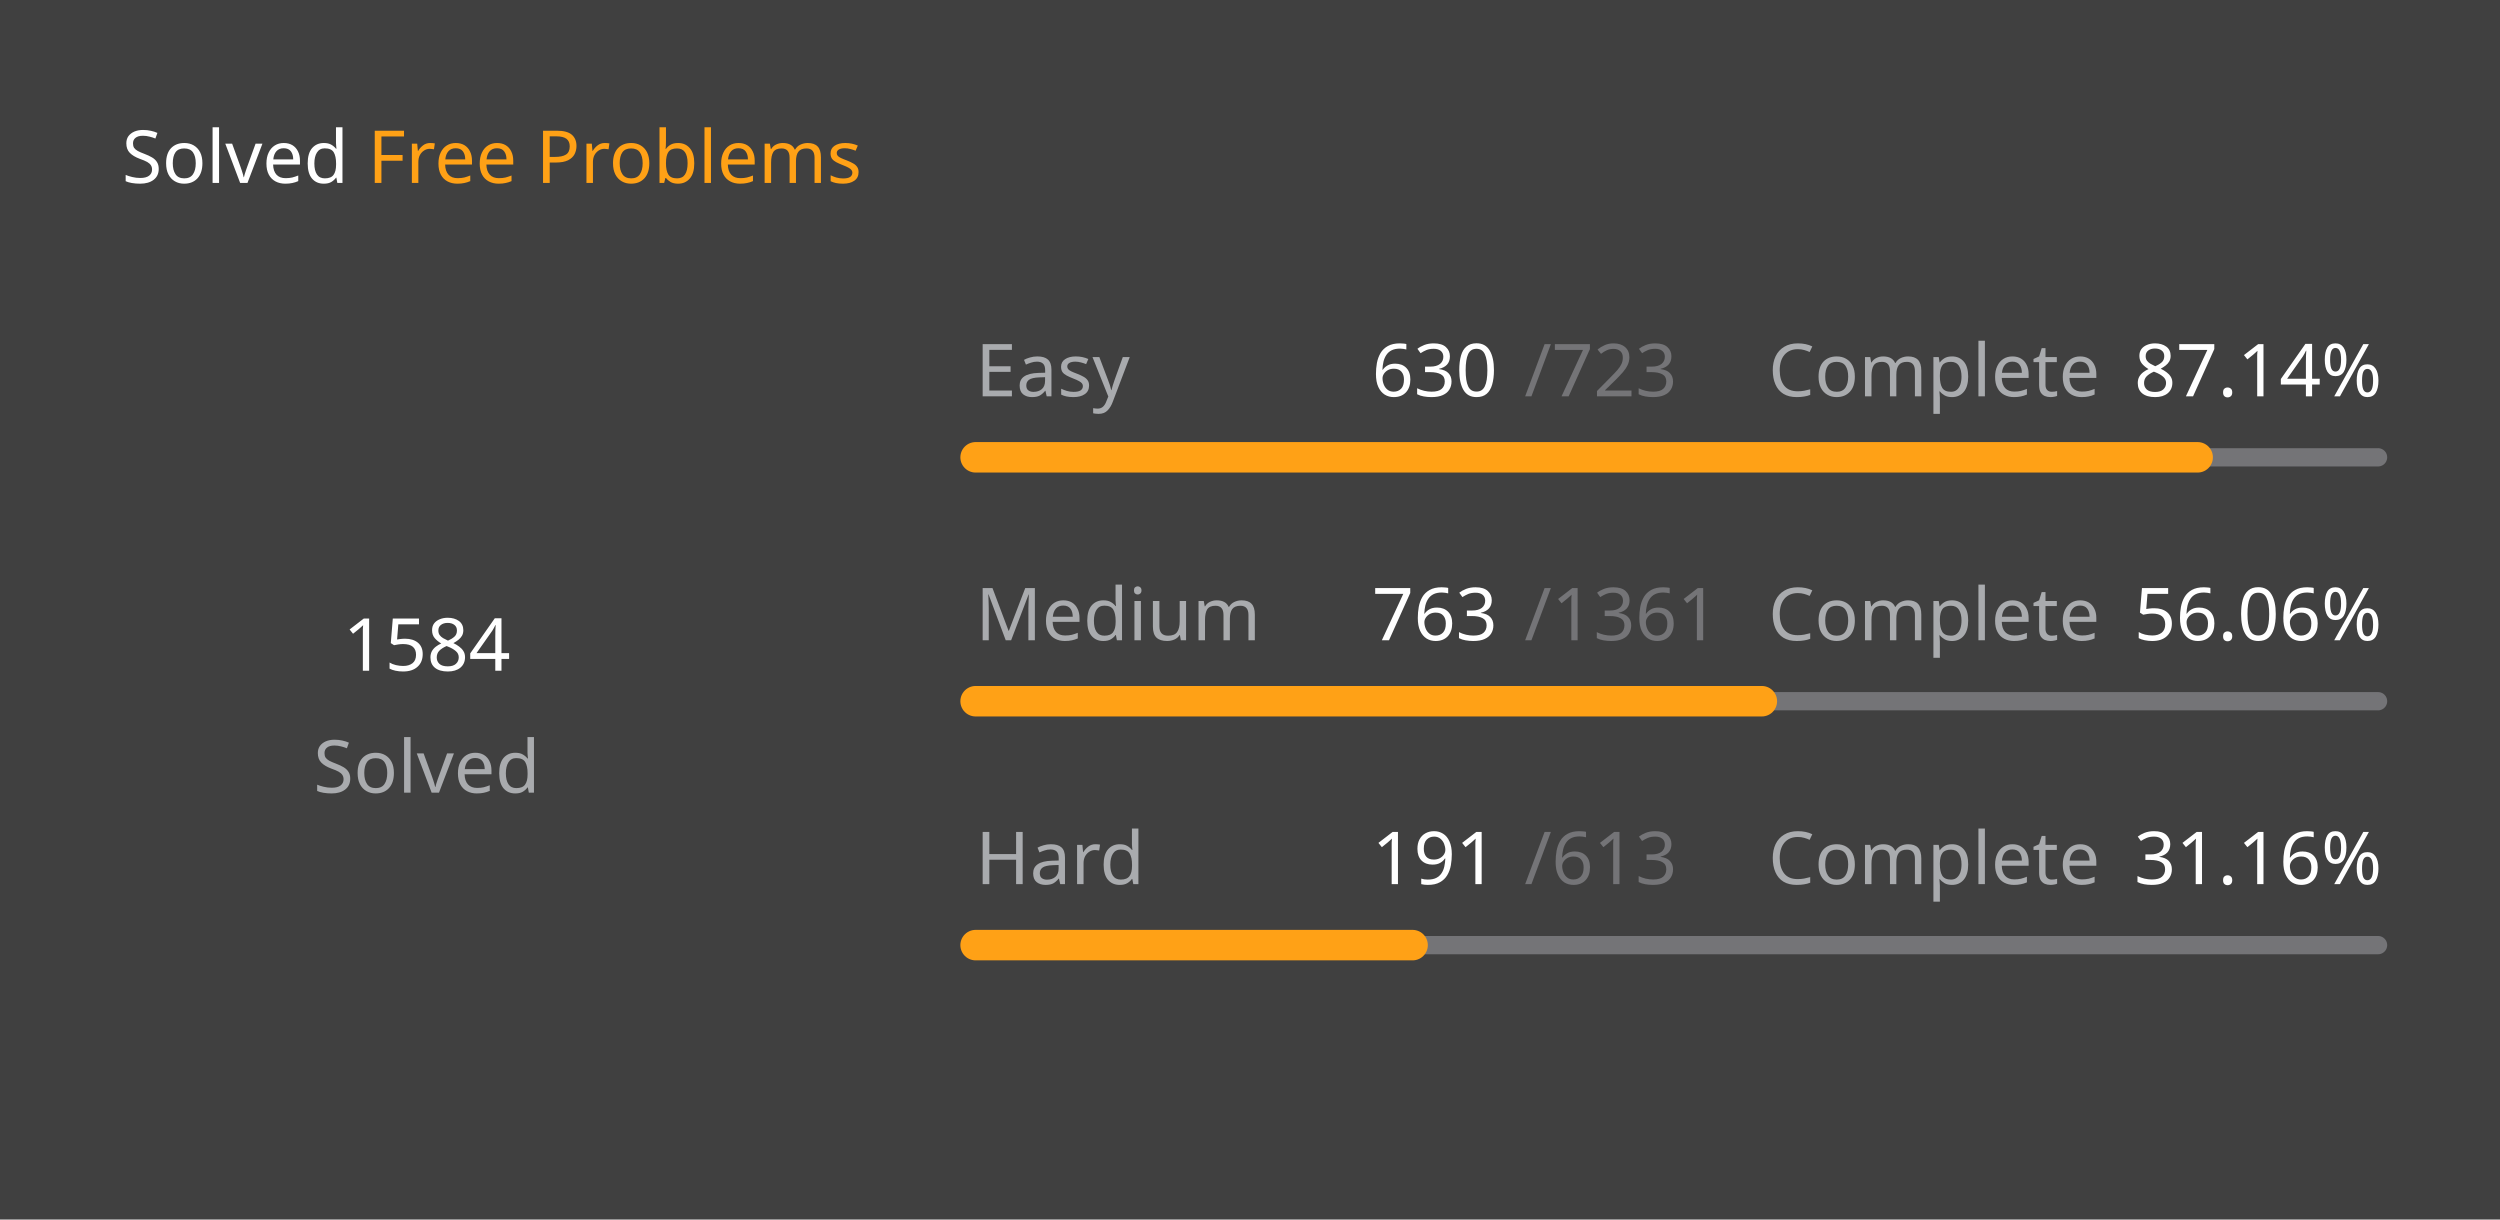
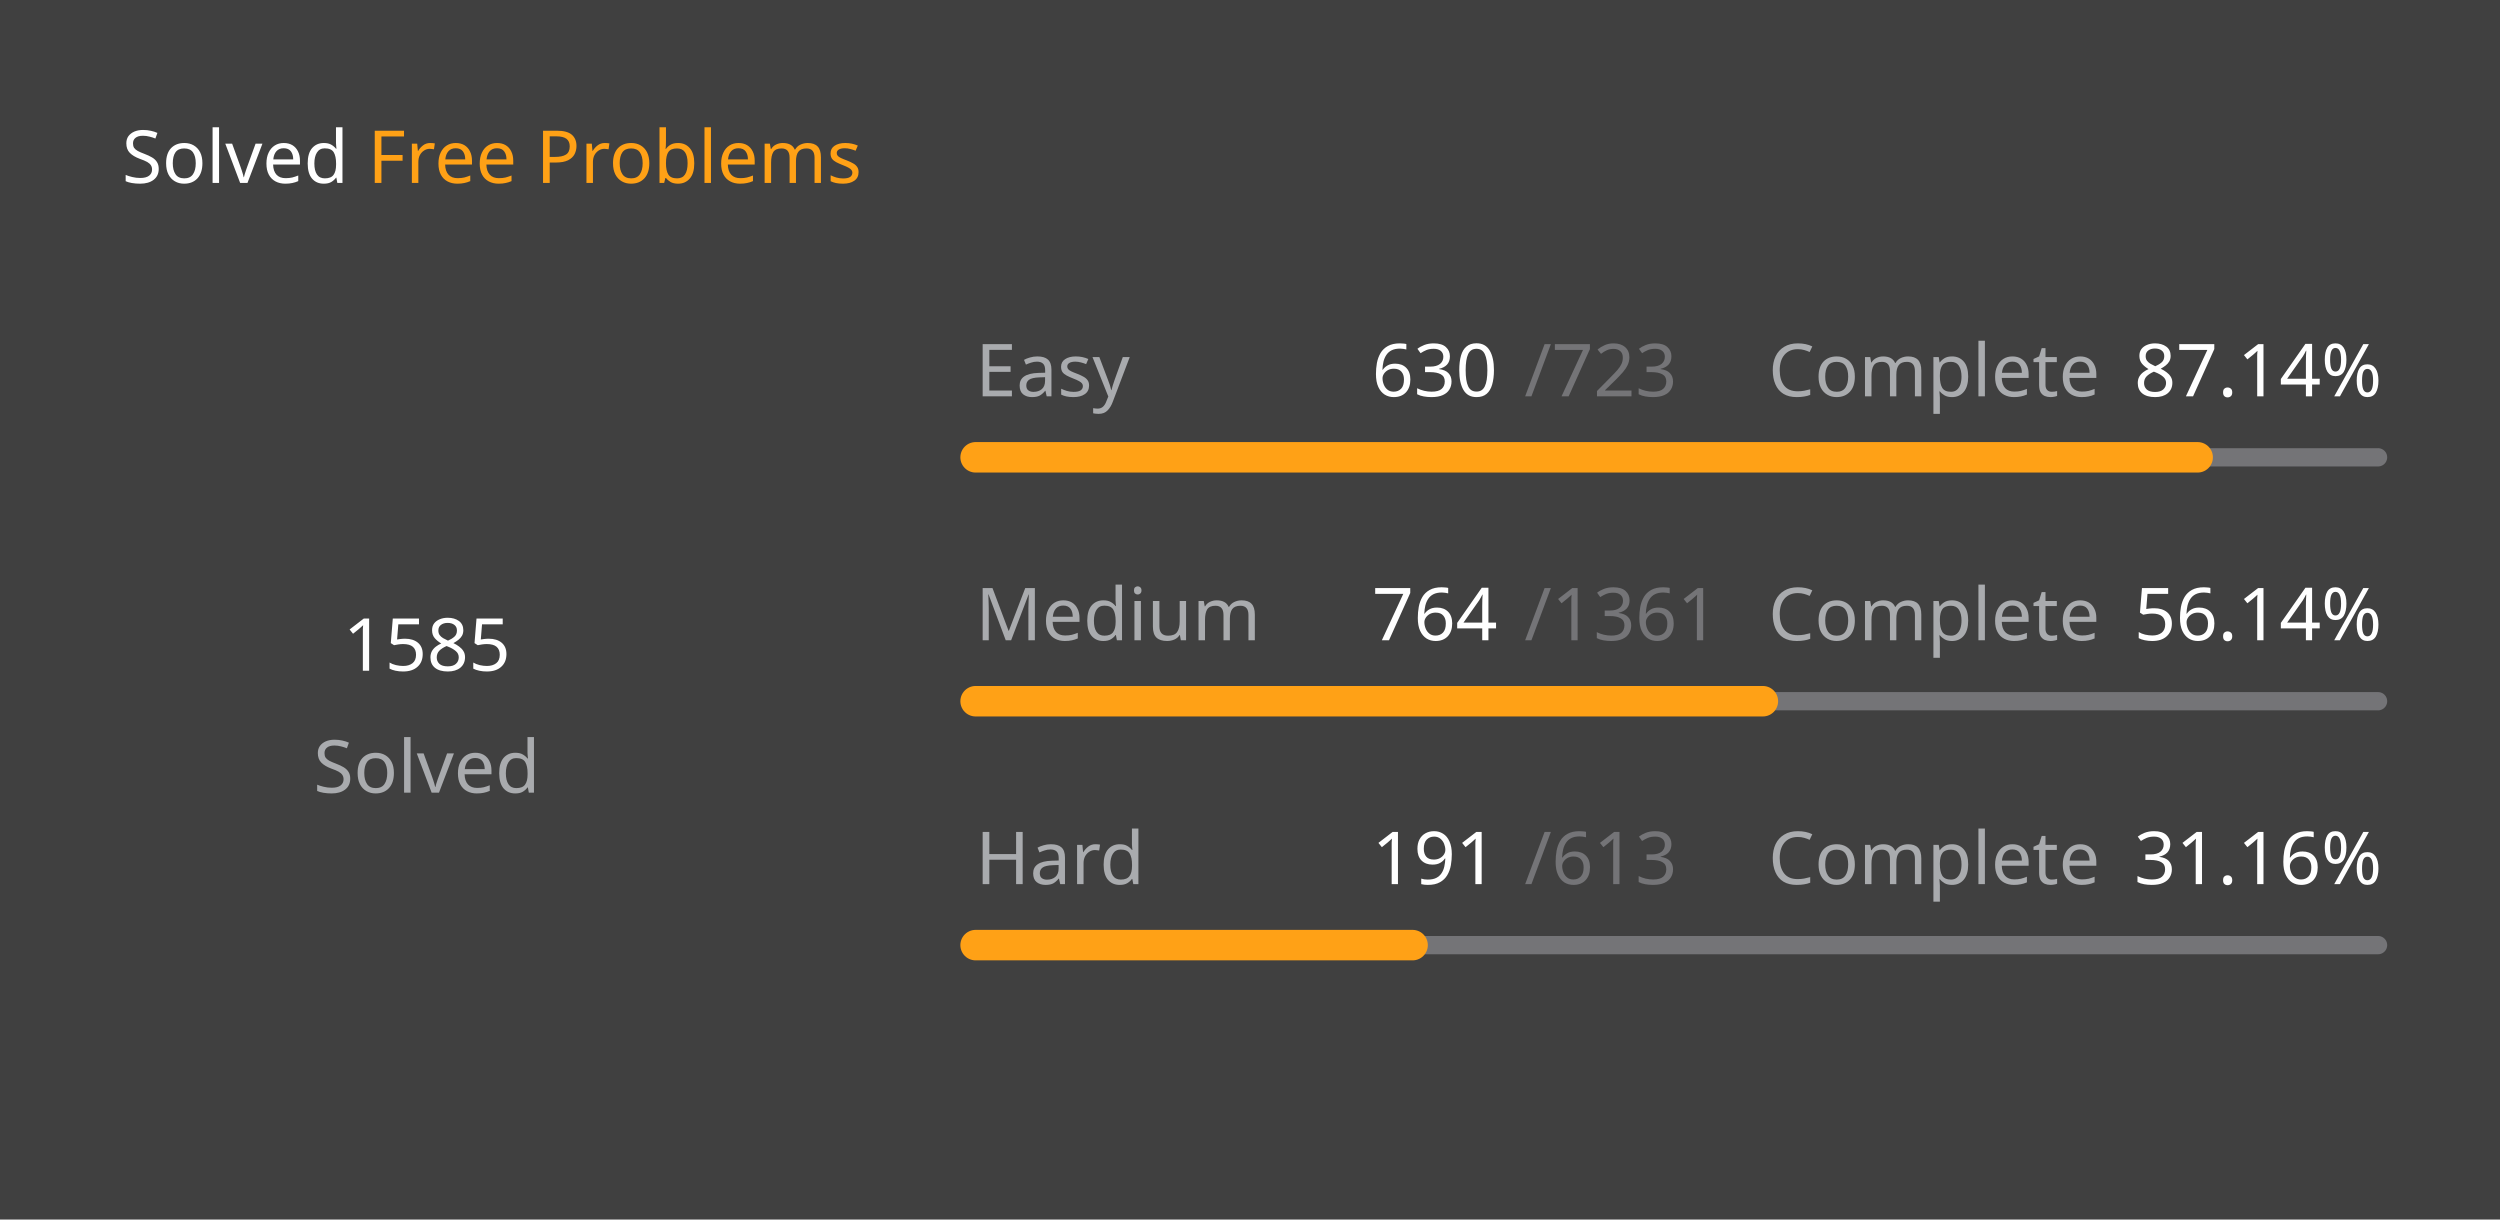
<svg xmlns="http://www.w3.org/2000/svg" version="1.1" height="200" width="410" viewBox="0 0 410 200">
  <style>*{font-family: "Segoe UI", Tahoma, Geneva, Verdana, sans-serif;}</style>
  <style>.title{font-weight: 500;font-size: 1rem;}</style>
  <style>.rotate-90{transform: rotate(-90deg);transform-origin: center;transform-box: fill-box;}</style>
  <style>.state{font-size: .75rem;}</style>
  <style>.light{color: #ffffff;fill: #ffffff;}</style>
  <style>.light-gray{color: #eff2f699;fill: #eff2f699;}</style>
  <style>.dark-gray{color: #ebebf54d;fill: #ebebf54d;}</style>
  <style>.gray{color: #747474;fill: #747474;}</style>
  <style>.orange{color: #ffa116;fill: #ffa116;}</style>
  <style>.background{color: #404040;fill: #404040;}</style>
  <rect fill="#404040" x="0" y="0" width="410" height="200" rx="0.5rem" />
  <g text-anchor="start" text-decoration="1" class="title">
    <text x="20" y="30">
      <tspan class="light">Solved</tspan>
      <tspan class="orange">Free Problems</tspan>
    </text>
  </g>
  <g class="rotate-90">
    <circle fill="none" cx="70" cy="110" r="46" stroke="#747474" stroke-width="3" stroke-linecap="round" />
-     <circle fill="none" cx="70" cy="110" r="46" stroke="#ffa116" stroke-width="5" stroke-linecap="round" stroke-dasharray="169.751 119.276" stroke-dashoffset="0" data-difficult="ALL" />
+     <circle fill="none" cx="70" cy="110" r="46" stroke="#ffa116" stroke-width="5" stroke-linecap="round" stroke-dasharray="169.858 119.169" stroke-dashoffset="0" data-difficult="ALL" />
  </g>
  <g class="state">
    <g text-anchor="middle">
-       <text x="70" y="110" class="light" font-size="1.2rem">1584</text>
+       <text x="70" y="110" class="light" font-size="1.2rem">1585</text>
      <text x="70" y="130" class="light-gray">Solved</text>
    </g>
    <g>
      <text x="160" y="65" class="light-gray">Easy</text>
      <text x="225" y="65" class="light">630</text>
      <text x="250" y="65" class="dark-gray">/723</text>
      <text x="290" y="65" class="light-gray">Complete</text>
      <text x="350" y="65" class="light">87.14%</text>
      <path d="M 160 75 L 390 75" stroke-linecap="round" stroke-linejoin="round" stroke="#ebebf54d" stroke-width="3" />
      <path d="M 160 75 L 360.415 75" stroke-linecap="round" stroke-linejoin="round" stroke="#ffa116" stroke-width="5" />
    </g>
    <g>
      <text x="160" y="105" class="light-gray">Medium</text>
-       <text x="225" y="105" class="light">763</text>
+       <text x="225" y="105" class="light">764</text>
      <text x="250" y="105" class="dark-gray">/1361</text>
      <text x="290" y="105" class="light-gray">Complete</text>
-       <text x="350" y="105" class="light">56.06%</text>
+       <text x="350" y="105" class="light">56.14%</text>
      <path d="M 160 115 L 390 115" stroke-linecap="round" stroke-linejoin="round" stroke="#ebebf54d" stroke-width="3" />
-       <path d="M 160 115 L 288.942 115" stroke-linecap="round" stroke-linejoin="round" stroke="#ffa116" stroke-width="5" />
+       <path d="M 160 115 L 289.111 115" stroke-linecap="round" stroke-linejoin="round" stroke="#ffa116" stroke-width="5" />
    </g>
    <g>
      <text x="160" y="145" class="light-gray">Hard</text>
      <text x="225" y="145" class="light">191</text>
      <text x="250" y="145" class="dark-gray">/613</text>
      <text x="290" y="145" class="light-gray">Complete</text>
      <text x="350" y="145" class="light">31.16%</text>
      <path d="M 160 155 L 390 155" stroke-linecap="round" stroke-linejoin="round" stroke="#ebebf54d" stroke-width="3" />
      <path d="M 160 155 L 231.664 155" stroke-linecap="round" stroke-linejoin="round" stroke="#ffa116" stroke-width="5" />
    </g>
  </g>
</svg>
